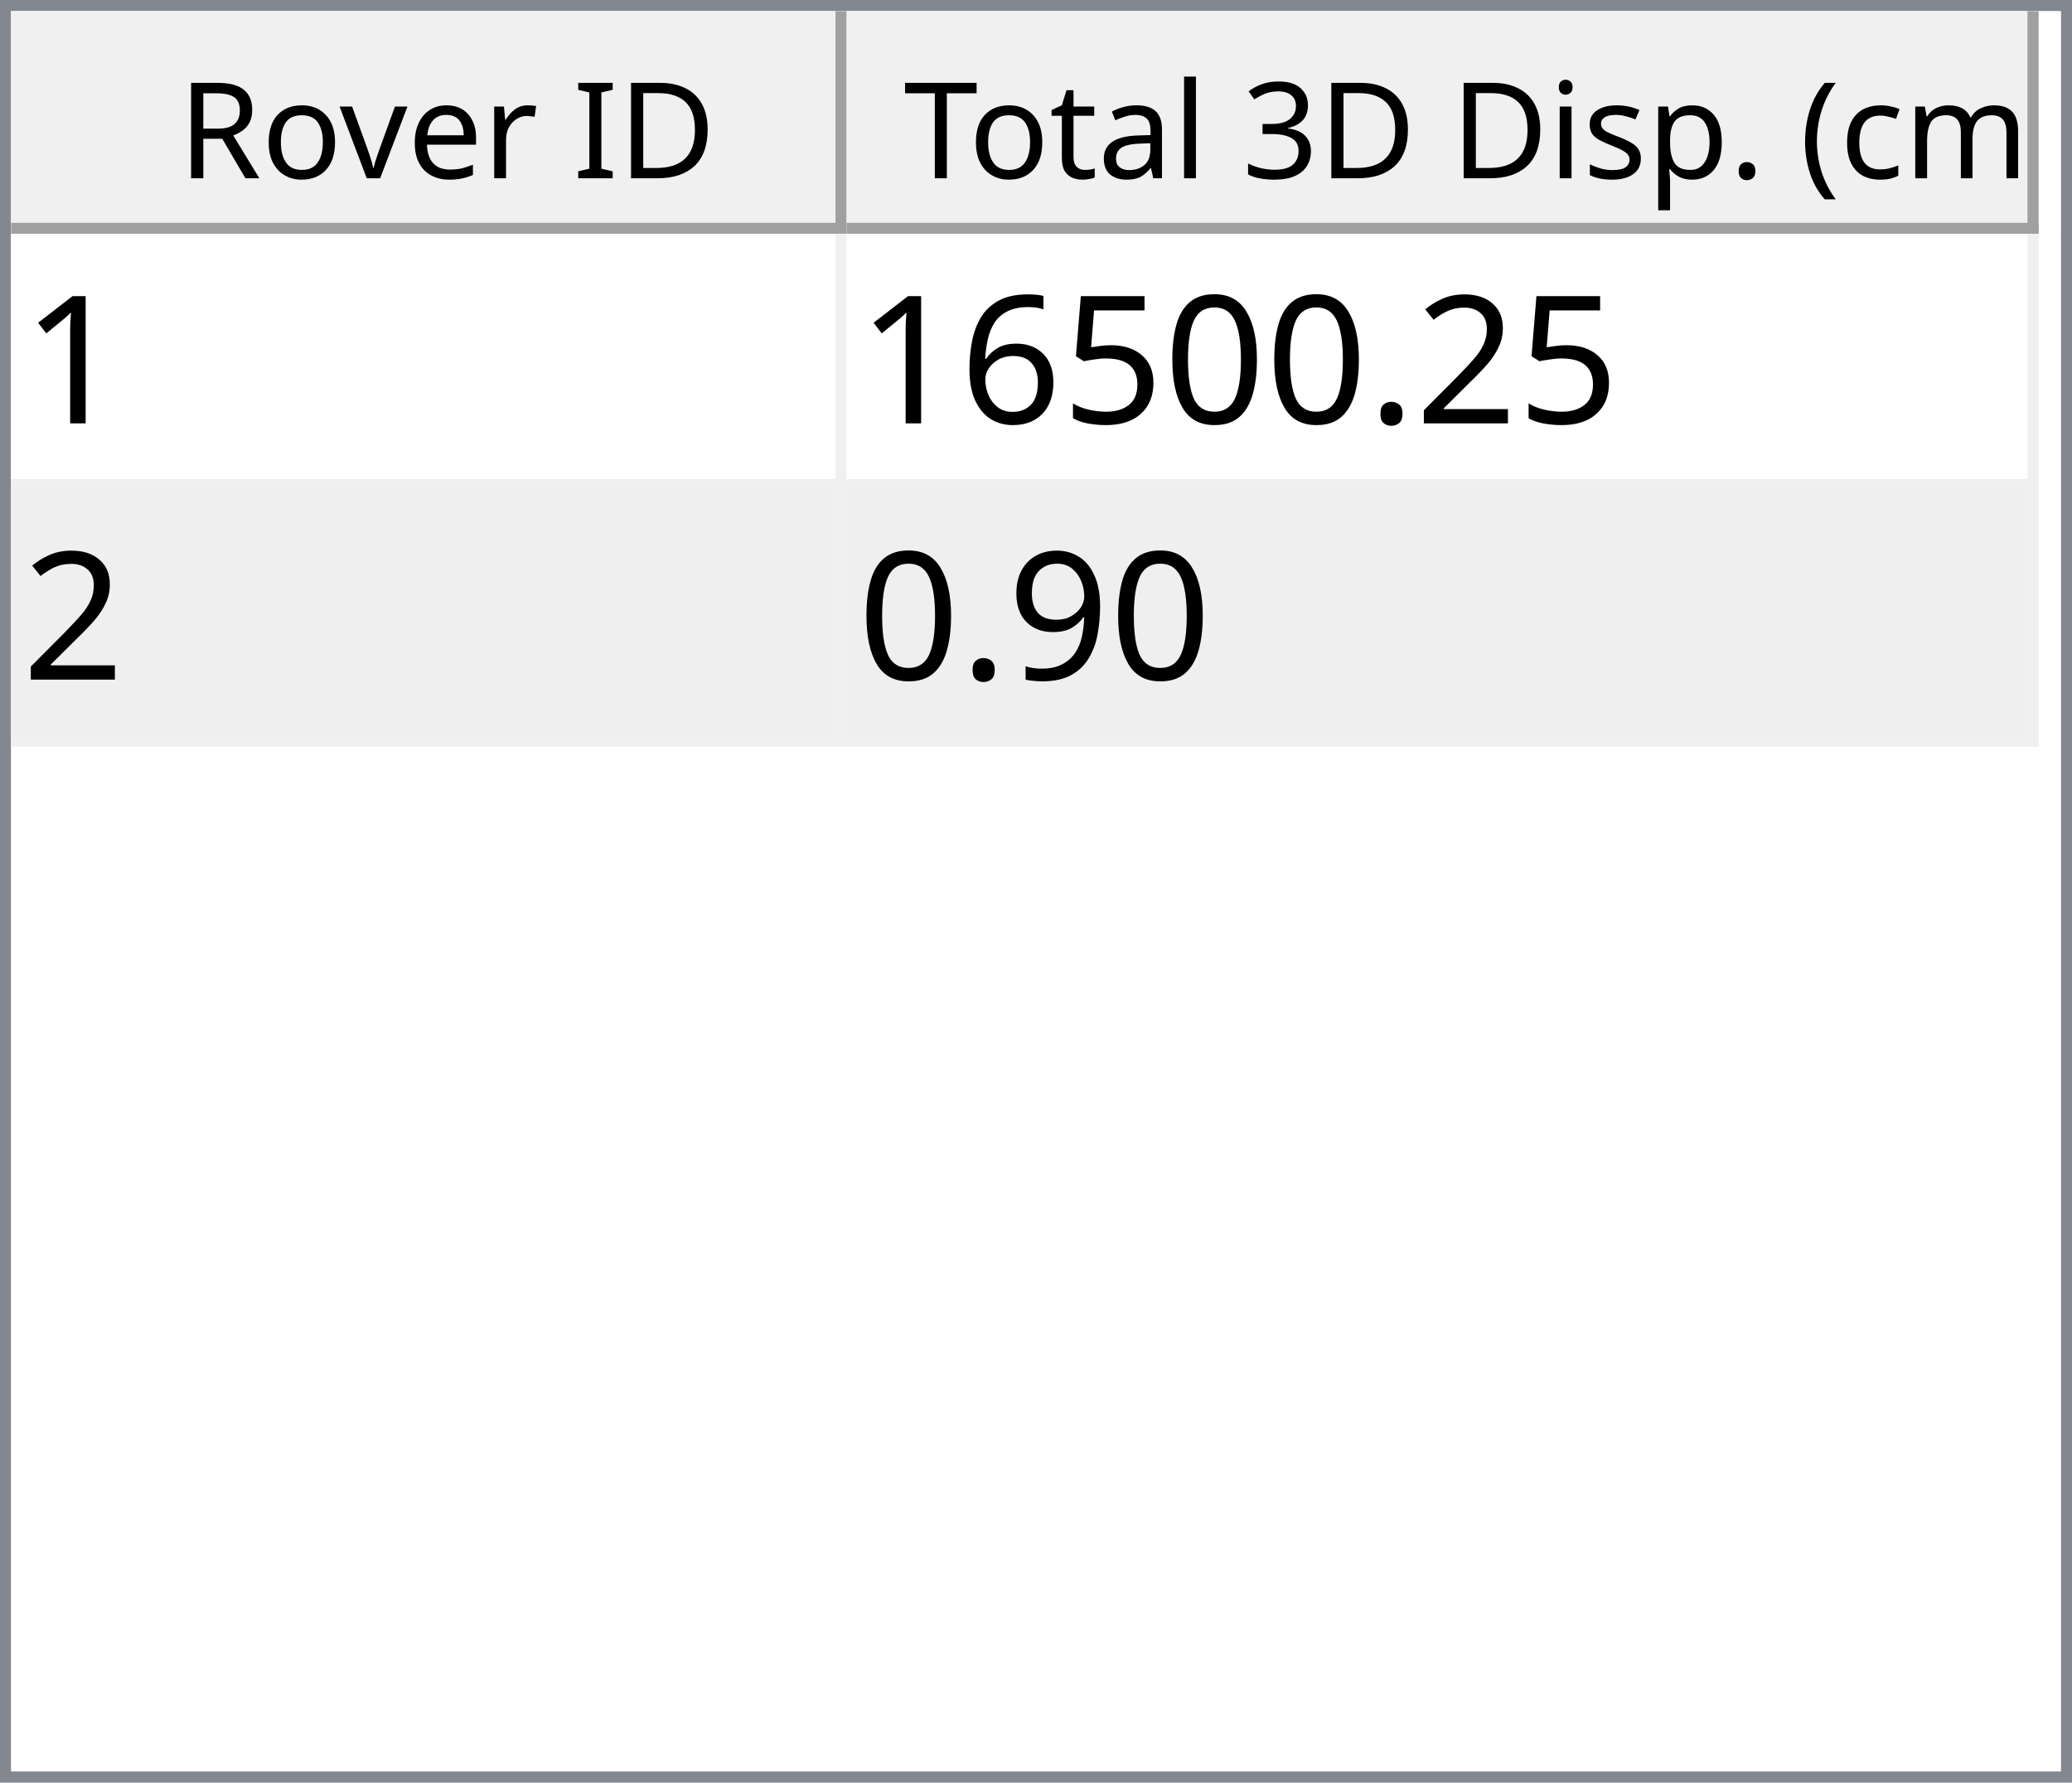
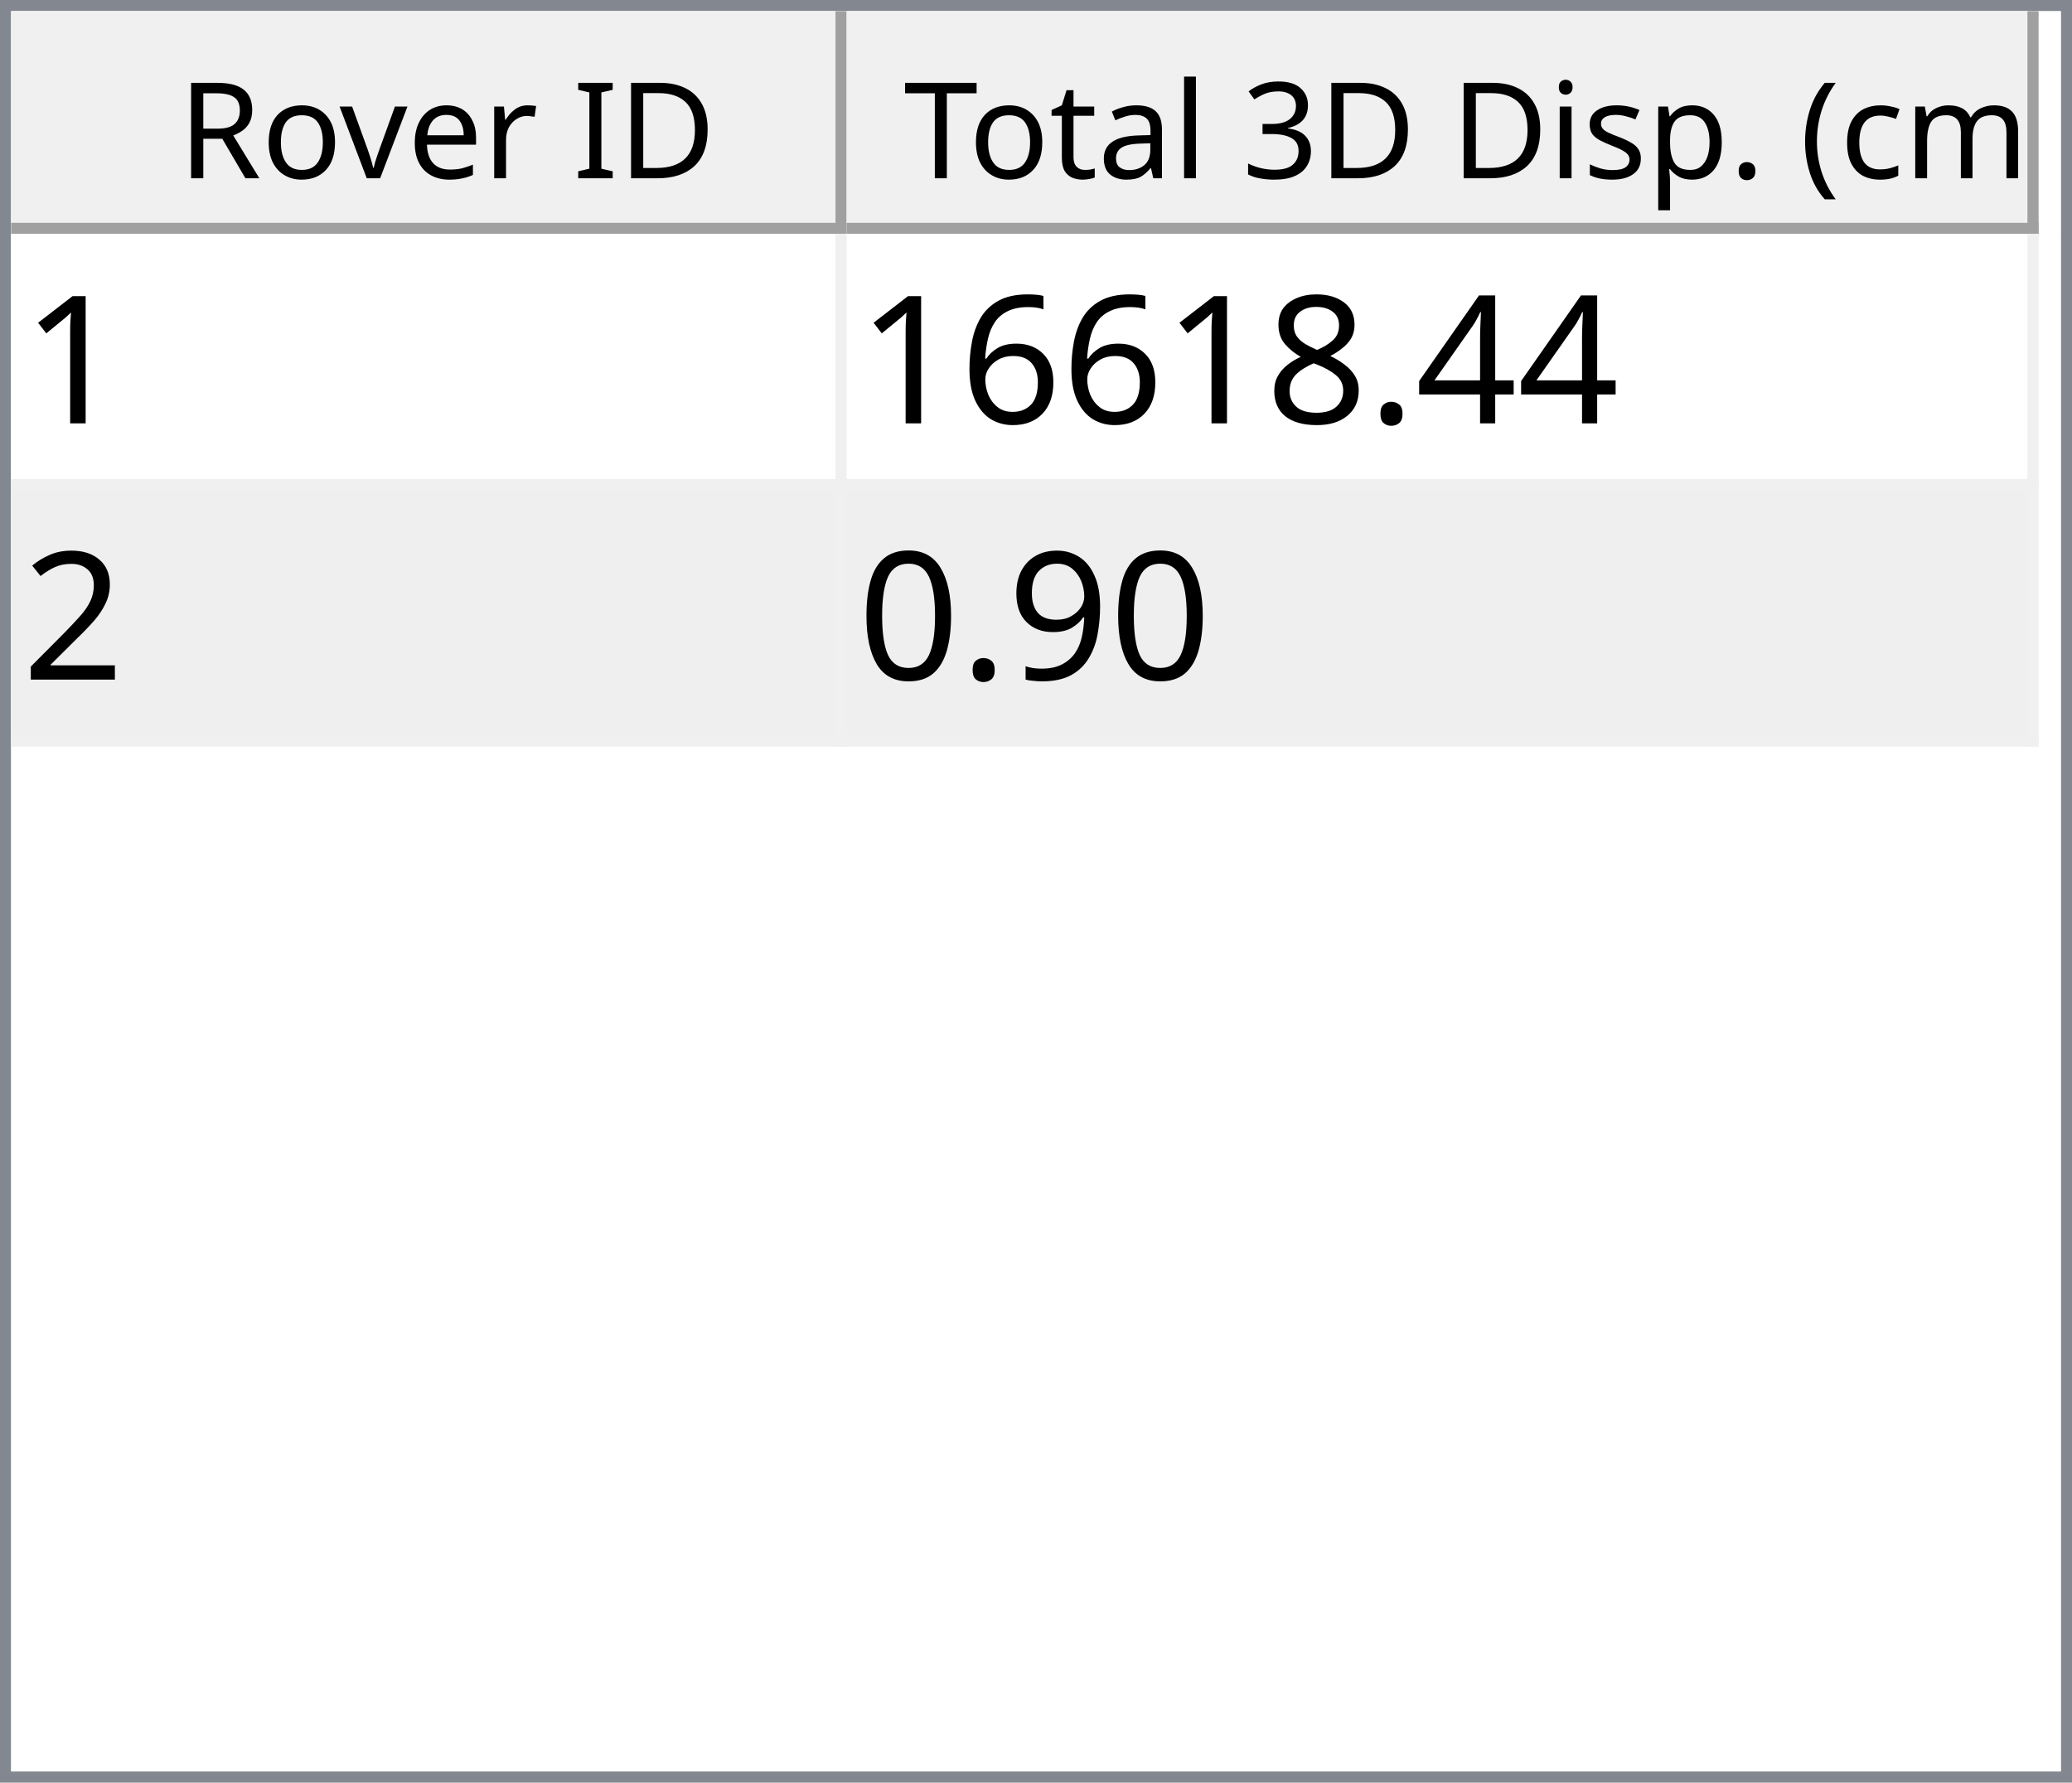
<svg xmlns="http://www.w3.org/2000/svg" style="fill-opacity:1; color-rendering:auto; color-interpolation:auto; text-rendering:auto; stroke:black; stroke-linecap:square; stroke-miterlimit:10; shape-rendering:auto; stroke-opacity:1; fill:black; stroke-dasharray:none; font-weight:normal; stroke-width:1; font-family:'Dialog'; font-style:normal; stroke-linejoin:miter; font-size:12px; stroke-dashoffset:0; image-rendering:auto;" width="186" height="160">
  <defs id="genericDefs" />
  <g>
    <defs id="defs1">
      <clipPath clipPathUnits="userSpaceOnUse" id="clipPath1">
        <path d="M0 0 L186 0 L186 160 L0 160 L0 0 Z" />
      </clipPath>
      <clipPath clipPathUnits="userSpaceOnUse" id="clipPath2">
        <path d="M0 0 L0 160 L186 160 L186 0 Z" />
      </clipPath>
      <clipPath clipPathUnits="userSpaceOnUse" id="clipPath3">
        <path d="M0 0 L0 20 L184 20 L184 0 Z" />
      </clipPath>
      <clipPath clipPathUnits="userSpaceOnUse" id="clipPath4">
        <path d="M0 0 L0 20 L75 20 L75 0 Z" />
      </clipPath>
      <clipPath clipPathUnits="userSpaceOnUse" id="clipPath5">
        <path d="M1 1 L1 19 L74 19 L74 1 Z" />
      </clipPath>
      <clipPath clipPathUnits="userSpaceOnUse" id="clipPath6">
        <path d="M0 0 L0 18 L73 18 L73 0 Z" />
      </clipPath>
      <clipPath clipPathUnits="userSpaceOnUse" id="clipPath7">
        <path d="M-0.5 -0.5 L-0.5 19.5 L74.5 19.5 L74.5 -0.5 Z" />
      </clipPath>
      <clipPath clipPathUnits="userSpaceOnUse" id="clipPath8">
        <path d="M0 0 L0 20 L107 20 L107 0 Z" />
      </clipPath>
      <clipPath clipPathUnits="userSpaceOnUse" id="clipPath9">
        <path d="M1 1 L1 19 L106 19 L106 1 Z" />
      </clipPath>
      <clipPath clipPathUnits="userSpaceOnUse" id="clipPath10">
        <path d="M0 0 L0 18 L105 18 L105 0 Z" />
      </clipPath>
      <clipPath clipPathUnits="userSpaceOnUse" id="clipPath11">
        <path d="M-0.5 -0.5 L-0.5 19.5 L106.5 19.5 L106.5 -0.5 Z" />
      </clipPath>
      <clipPath clipPathUnits="userSpaceOnUse" id="clipPath12">
        <path d="M0 0 L0 138 L184 138 L184 0 Z" />
      </clipPath>
      <clipPath clipPathUnits="userSpaceOnUse" id="clipPath13">
        <path d="M0 0 L0 46 L182 46 L182 0 Z" />
      </clipPath>
      <clipPath clipPathUnits="userSpaceOnUse" id="clipPath14">
        <path d="M-0.5 -0.5 L-0.5 45.5 L181.5 45.5 L181.5 -0.5 Z" />
      </clipPath>
      <clipPath clipPathUnits="userSpaceOnUse" id="clipPath15">
        <path d="M0 0 L0 22 L74 22 L74 0 Z" />
      </clipPath>
      <clipPath clipPathUnits="userSpaceOnUse" id="clipPath16">
        <path d="M0 0 L0 22 L106 22 L106 0 Z" />
      </clipPath>
      <font horiz-adv-x="64.551" id="font1">
        <font-face ascent="107.91" descent="25.098" units-per-em="100" style="font-style:normal; font-family:Segoe UI; font-weight:normal;" />
        <missing-glyph horiz-adv-x="64.551" d="M8.109 0 L8.109 68.266 L56.453 68.266 L56.453 0 L8.109 0 ZM15.328 7.234 L49.219 7.234 L49.219 61.031 L15.328 61.031 L15.328 7.234 Z" />
        <glyph unicode="D" horiz-adv-x="70.117" d="M9.188 0 L9.188 70.016 L28.516 70.016 Q65.531 70.016 65.531 35.891 Q65.531 19.672 55.25 9.836 Q44.969 0 27.734 0 L9.188 0 ZM17.391 62.594 L17.391 7.422 L27.828 7.422 Q41.609 7.422 49.273 14.797 Q56.938 22.172 56.938 35.688 Q56.938 62.594 28.328 62.594 L17.391 62.594 Z" />
        <glyph unicode="I" horiz-adv-x="26.611" d="M17.391 0 L9.188 0 L9.188 70.016 L17.391 70.016 L17.391 0 Z" />
        <glyph unicode=" " horiz-adv-x="27.393" d="" />
        <glyph unicode="r" horiz-adv-x="34.766" d="M34.188 41.891 Q32.078 43.5 28.125 43.5 Q23 43.5 19.555 38.672 Q16.109 33.844 16.109 25.484 L16.109 0 L8.109 0 L8.109 50 L16.109 50 L16.109 39.703 L16.312 39.703 Q18.016 44.969 21.531 47.922 Q25.047 50.875 29.391 50.875 Q32.516 50.875 34.188 50.203 L34.188 41.891 Z" />
        <glyph unicode="e" horiz-adv-x="52.295" d="M48.297 23 L12.984 23 Q13.188 14.656 17.484 10.109 Q21.781 5.562 29.297 5.562 Q37.75 5.562 44.828 11.141 L44.828 3.609 Q38.234 -1.172 27.391 -1.172 Q16.797 -1.172 10.742 5.641 Q4.688 12.453 4.688 24.812 Q4.688 36.469 11.305 43.82 Q17.922 51.172 27.734 51.172 Q37.547 51.172 42.922 44.828 Q48.297 38.484 48.297 27.203 L48.297 23 ZM40.094 29.781 Q40.047 36.719 36.75 40.578 Q33.453 44.438 27.594 44.438 Q21.922 44.438 17.969 40.383 Q14.016 36.328 13.094 29.781 L40.094 29.781 Z" />
        <glyph unicode="v" horiz-adv-x="47.9" d="M47.406 50 L27.484 0 L19.625 0 L0.688 50 L9.469 50 L22.172 13.672 Q23.578 9.672 23.922 6.688 L24.125 6.688 Q24.609 10.453 25.688 13.484 L38.969 50 L47.406 50 Z" />
        <glyph unicode="o" horiz-adv-x="58.594" d="M29 -1.172 Q17.922 -1.172 11.305 5.836 Q4.688 12.844 4.688 24.422 Q4.688 37.016 11.57 44.094 Q18.453 51.172 30.172 51.172 Q41.359 51.172 47.633 44.289 Q53.906 37.406 53.906 25.203 Q53.906 13.234 47.141 6.031 Q40.375 -1.172 29 -1.172 ZM29.594 44.438 Q21.875 44.438 17.383 39.188 Q12.891 33.938 12.891 24.703 Q12.891 15.828 17.43 10.695 Q21.969 5.562 29.594 5.562 Q37.359 5.562 41.531 10.594 Q45.703 15.625 45.703 24.906 Q45.703 34.281 41.531 39.359 Q37.359 44.438 29.594 44.438 Z" />
        <glyph unicode="R" horiz-adv-x="59.814" d="M59.375 0 L49.609 0 L37.891 19.625 Q36.281 22.359 34.766 24.289 Q33.25 26.219 31.664 27.438 Q30.078 28.656 28.25 29.219 Q26.422 29.781 24.125 29.781 L17.391 29.781 L17.391 0 L9.188 0 L9.188 70.016 L30.078 70.016 Q34.672 70.016 38.555 68.867 Q42.438 67.719 45.289 65.375 Q48.141 63.031 49.758 59.547 Q51.375 56.062 51.375 51.375 Q51.375 47.703 50.273 44.656 Q49.172 41.609 47.148 39.211 Q45.125 36.812 42.266 35.133 Q39.406 33.453 35.844 32.516 L35.844 32.328 Q37.594 31.547 38.891 30.547 Q40.188 29.547 41.359 28.18 Q42.531 26.812 43.68 25.078 Q44.828 23.344 46.234 21.047 L59.375 0 ZM17.391 62.594 L17.391 37.203 L28.516 37.203 Q31.594 37.203 34.203 38.133 Q36.812 39.062 38.719 40.797 Q40.625 42.531 41.703 45.047 Q42.781 47.562 42.781 50.688 Q42.781 56.297 39.141 59.445 Q35.5 62.594 28.609 62.594 L17.391 62.594 Z" />
        <glyph unicode=")" horiz-adv-x="30.176" d="M8.297 -15.922 L1.172 -15.922 Q16.406 2.344 16.406 26.812 Q16.406 51.469 1.078 70.016 L8.297 70.016 Q23.531 52.156 23.531 26.703 Q23.531 1.375 8.297 -15.922 Z" />
        <glyph unicode="m" horiz-adv-x="86.133" d="M79.109 0 L71.094 0 L71.094 28.719 Q71.094 37.016 68.531 40.727 Q65.969 44.438 59.906 44.438 Q54.781 44.438 51.195 39.75 Q47.609 35.062 47.609 28.516 L47.609 0 L39.594 0 L39.594 29.688 Q39.594 44.438 28.219 44.438 Q22.953 44.438 19.531 40.016 Q16.109 35.594 16.109 28.516 L16.109 0 L8.109 0 L8.109 50 L16.109 50 L16.109 42.094 L16.312 42.094 Q21.625 51.172 31.844 51.172 Q36.969 51.172 40.773 48.312 Q44.578 45.453 46 40.828 Q51.562 51.172 62.594 51.172 Q79.109 51.172 79.109 30.812 L79.109 0 Z" />
        <glyph unicode="c" horiz-adv-x="46.191" d="M42.188 2.297 Q36.422 -1.172 28.516 -1.172 Q17.828 -1.172 11.258 5.789 Q4.688 12.75 4.688 23.828 Q4.688 36.188 11.766 43.68 Q18.844 51.172 30.672 51.172 Q37.25 51.172 42.281 48.734 L42.281 40.531 Q36.719 44.438 30.375 44.438 Q22.703 44.438 17.797 38.945 Q12.891 33.453 12.891 24.516 Q12.891 15.719 17.508 10.641 Q22.125 5.562 29.891 5.562 Q36.422 5.562 42.188 9.906 L42.188 2.297 Z" />
        <glyph unicode="(" horiz-adv-x="30.176" d="M29.109 -15.922 L21.969 -15.922 Q6.844 1.375 6.844 26.703 Q6.844 52.156 21.969 70.016 L29.203 70.016 Q13.875 51.469 13.875 26.812 Q13.875 2.344 29.109 -15.922 Z" />
        <glyph unicode="." horiz-adv-x="21.68" d="M10.891 -1.078 Q8.641 -1.078 7.055 0.539 Q5.469 2.156 5.469 4.391 Q5.469 6.641 7.055 8.273 Q8.641 9.906 10.891 9.906 Q13.188 9.906 14.797 8.273 Q16.406 6.641 16.406 4.391 Q16.406 2.156 14.797 0.539 Q13.188 -1.078 10.891 -1.078 Z" />
        <glyph unicode="p" horiz-adv-x="58.789" d="M16.312 7.234 L16.109 7.234 L16.109 -23 L8.109 -23 L8.109 50 L16.109 50 L16.109 41.219 L16.312 41.219 Q22.219 51.172 33.594 51.172 Q43.266 51.172 48.688 44.461 Q54.109 37.75 54.109 26.469 Q54.109 13.922 48 6.375 Q41.891 -1.172 31.297 -1.172 Q21.578 -1.172 16.312 7.234 ZM16.109 27.391 L16.109 20.406 Q16.109 14.203 20.141 9.883 Q24.172 5.562 30.375 5.562 Q37.641 5.562 41.773 11.133 Q45.906 16.703 45.906 26.609 Q45.906 34.969 42.047 39.703 Q38.188 44.438 31.594 44.438 Q24.609 44.438 20.359 39.578 Q16.109 34.719 16.109 27.391 Z" />
        <glyph unicode="s" horiz-adv-x="42.432" d="M5.078 1.812 L5.078 10.406 Q11.625 5.562 19.484 5.562 Q30.031 5.562 30.031 12.594 Q30.031 14.594 29.125 15.992 Q28.219 17.391 26.68 18.461 Q25.141 19.531 23.07 20.383 Q21 21.234 18.609 22.172 Q15.281 23.484 12.766 24.828 Q10.25 26.172 8.57 27.859 Q6.891 29.547 6.031 31.695 Q5.172 33.844 5.172 36.719 Q5.172 40.234 6.789 42.945 Q8.406 45.656 11.086 47.484 Q13.766 49.312 17.211 50.242 Q20.656 51.172 24.312 51.172 Q30.812 51.172 35.938 48.922 L35.938 40.828 Q30.422 44.438 23.25 44.438 Q21 44.438 19.195 43.922 Q17.391 43.406 16.094 42.477 Q14.797 41.547 14.086 40.258 Q13.375 38.969 13.375 37.406 Q13.375 35.453 14.086 34.133 Q14.797 32.812 16.164 31.789 Q17.531 30.766 19.484 29.938 Q21.438 29.109 23.922 28.125 Q27.25 26.859 29.883 25.516 Q32.516 24.172 34.375 22.484 Q36.234 20.797 37.234 18.602 Q38.234 16.406 38.234 13.375 Q38.234 9.672 36.602 6.938 Q34.969 4.203 32.234 2.398 Q29.5 0.594 25.93 -0.289 Q22.359 -1.172 18.453 -1.172 Q10.75 -1.172 5.078 1.812 Z" />
        <glyph unicode="i" horiz-adv-x="24.219" d="M12.203 62.703 Q10.062 62.703 8.547 64.164 Q7.031 65.625 7.031 67.875 Q7.031 70.125 8.547 71.609 Q10.062 73.094 12.203 73.094 Q14.406 73.094 15.945 71.609 Q17.484 70.125 17.484 67.875 Q17.484 65.719 15.945 64.211 Q14.406 62.703 12.203 62.703 ZM16.109 0 L8.109 0 L8.109 50 L16.109 50 L16.109 0 Z" />
        <glyph unicode="3" horiz-adv-x="53.906" d="M46.531 19.828 Q46.531 15.094 44.75 11.211 Q42.969 7.328 39.719 4.57 Q36.469 1.812 31.93 0.297 Q27.391 -1.219 21.922 -1.219 Q11.922 -1.219 6 2.594 L6 11.188 Q13.094 5.609 22.219 5.609 Q25.875 5.609 28.828 6.539 Q31.781 7.469 33.906 9.227 Q36.031 10.984 37.18 13.477 Q38.328 15.969 38.328 19.094 Q38.328 32.812 18.797 32.812 L12.984 32.812 L12.984 39.594 L18.5 39.594 Q35.797 39.594 35.797 52.484 Q35.797 64.406 22.609 64.406 Q15.188 64.406 8.688 59.422 L8.688 67.188 Q15.375 71.188 24.609 71.188 Q29 71.188 32.57 69.969 Q36.141 68.75 38.68 66.555 Q41.219 64.359 42.609 61.281 Q44 58.203 44 54.5 Q44 40.672 30.031 36.719 L30.031 36.531 Q33.594 36.141 36.625 34.797 Q39.656 33.453 41.852 31.305 Q44.047 29.156 45.289 26.25 Q46.531 23.344 46.531 19.828 Z" />
        <glyph unicode="l" horiz-adv-x="24.219" d="M16.109 0 L8.109 0 L8.109 74.031 L16.109 74.031 L16.109 0 Z" />
        <glyph unicode="a" horiz-adv-x="50.879" d="M43.891 0 L35.891 0 L35.891 7.812 L35.688 7.812 Q30.469 -1.172 20.312 -1.172 Q12.844 -1.172 8.617 2.781 Q4.391 6.734 4.391 13.281 Q4.391 27.297 20.906 29.594 L35.891 31.688 Q35.891 44.438 25.594 44.438 Q16.547 44.438 9.281 38.281 L9.281 46.484 Q16.656 51.172 26.266 51.172 Q43.891 51.172 43.891 32.516 L43.891 0 ZM35.891 25.297 L23.828 23.641 Q18.266 22.859 15.43 20.875 Q12.594 18.891 12.594 13.875 Q12.594 10.203 15.211 7.883 Q17.828 5.562 22.172 5.562 Q28.125 5.562 32.008 9.742 Q35.891 13.922 35.891 20.312 L35.891 25.297 Z" />
        <glyph unicode="t" horiz-adv-x="33.887" d="M31.297 0.484 Q28.469 -1.078 23.828 -1.078 Q10.688 -1.078 10.688 13.578 L10.688 43.172 L2.094 43.172 L2.094 50 L10.688 50 L10.688 62.203 L18.703 64.797 L18.703 50 L31.297 50 L31.297 43.172 L18.703 43.172 L18.703 14.984 Q18.703 9.969 20.414 7.82 Q22.125 5.672 26.078 5.672 Q29.109 5.672 31.297 7.328 L31.297 0.484 Z" />
        <glyph unicode="T" horiz-adv-x="52.393" d="M50.594 62.594 L30.375 62.594 L30.375 0 L22.172 0 L22.172 62.594 L2 62.594 L2 70.016 L50.594 70.016 L50.594 62.594 Z" />
      </font>
      <font horiz-adv-x="75.0" id="font2">
        <font-face ascent="100.537" descent="21.973" units-per-em="100" style="font-style:normal; font-family:sans-serif; font-weight:normal;" />
        <missing-glyph horiz-adv-x="75.0" d="M12.5 0 L12.5 62.5 L62.5 62.5 L62.5 0 L12.5 0 ZM14.062 1.562 L60.938 1.562 L60.938 60.938 L14.062 60.938 L14.062 1.562 Z" />
        <glyph unicode="1" horiz-adv-x="55.615" d="M37.25 0 L28.469 0 L28.469 56 Q25.297 52.984 20.141 49.953 Q14.984 46.922 10.891 45.406 L10.891 53.906 Q18.266 57.375 23.781 62.305 Q29.297 67.234 31.594 71.875 L37.25 71.875 L37.25 0 Z" />
+         <glyph unicode="4" horiz-adv-x="55.615" d="M32.328 0 L32.328 17.141 L1.266 17.141 L1.266 25.203 L33.938 71.578 L41.109 71.578 L41.109 25.203 L50.781 25.203 L50.781 17.141 L41.109 17.141 L41.109 0 L32.328 0 ZM32.328 25.203 L32.328 57.469 L9.906 25.203 L32.328 25.203 Z" />
+         <glyph unicode="." horiz-adv-x="27.783" d="M9.078 0 L9.078 10.016 L19.094 10.016 L19.094 0 L9.078 0 Z" />
+         <glyph unicode="8" horiz-adv-x="55.615" d="M17.672 38.812 Q12.203 40.828 9.57 44.539 Q6.938 48.25 6.938 53.422 Q6.938 61.234 12.555 66.555 Q18.172 71.875 27.484 71.875 Q36.859 71.875 42.578 66.43 Q48.297 60.984 48.297 53.172 Q48.297 48.188 45.68 44.508 Q43.062 40.828 37.75 38.812 Q44.344 36.672 47.781 31.883 Q51.219 27.094 51.219 20.453 Q51.219 11.281 44.727 5.031 Q38.234 -1.219 27.641 -1.219 Q17.047 -1.219 10.547 5.055 Q4.047 11.328 4.047 20.703 Q4.047 27.688 7.594 32.398 Q11.141 37.109 17.672 38.812 ZM15.922 53.719 Q15.922 48.641 19.195 45.414 Q22.469 42.188 27.688 42.188 Q32.766 42.188 36.016 45.383 Q39.266 48.578 39.266 53.219 Q39.266 58.062 35.914 61.359 Q32.562 64.656 27.594 64.656 Q22.562 64.656 19.242 61.43 Q15.922 58.203 15.922 53.719 ZM13.094 20.656 Q13.094 16.891 14.875 13.375 Q16.656 9.859 20.172 7.93 Q23.688 6 27.734 6 Q34.031 6 38.133 10.055 Q42.234 14.109 42.234 20.359 Q42.234 26.703 38.016 30.859 Q33.797 35.016 27.438 35.016 Q21.234 35.016 17.164 30.914 Q13.094 26.812 13.094 20.656 Z" />
+         <glyph unicode="6" horiz-adv-x="55.615" d="M49.75 54.047 L41.016 53.375 Q39.844 58.547 37.703 60.891 Q34.125 64.656 28.906 64.656 Q24.703 64.656 21.531 62.312 Q17.391 59.281 14.992 53.469 Q12.594 47.656 12.5 36.922 Q15.672 41.75 20.266 44.094 Q24.859 46.438 29.891 46.438 Q38.672 46.438 44.852 39.969 Q51.031 33.5 51.031 23.25 Q51.031 16.5 48.125 10.719 Q45.219 4.938 40.141 1.859 Q35.062 -1.219 28.609 -1.219 Q17.625 -1.219 10.695 6.859 Q3.766 14.938 3.766 33.5 Q3.766 54.25 11.422 63.672 Q18.109 71.875 29.438 71.875 Q37.891 71.875 43.289 67.141 Q48.688 62.406 49.75 54.047 ZM13.875 23.188 Q13.875 18.656 15.797 14.508 Q17.719 10.359 21.188 8.18 Q24.656 6 28.469 6 Q34.031 6 38.039 10.492 Q42.047 14.984 42.047 22.703 Q42.047 30.125 38.086 34.398 Q34.125 38.672 28.125 38.672 Q22.172 38.672 18.023 34.398 Q13.875 30.125 13.875 23.188 Z" />
        <glyph unicode="2" horiz-adv-x="55.615" d="M50.344 8.453 L50.344 0 L3.031 0 Q2.938 3.172 4.047 6.109 Q5.859 10.938 9.836 15.625 Q13.812 20.312 21.344 26.469 Q33.016 36.031 37.117 41.625 Q41.219 47.219 41.219 52.203 Q41.219 57.422 37.477 61.008 Q33.734 64.594 27.734 64.594 Q21.391 64.594 17.578 60.789 Q13.766 56.984 13.719 50.25 L4.688 51.172 Q5.609 61.281 11.664 66.578 Q17.719 71.875 27.938 71.875 Q38.234 71.875 44.242 66.164 Q50.25 60.453 50.25 52 Q50.25 47.703 48.492 43.555 Q46.734 39.406 42.656 34.812 Q38.578 30.219 29.109 22.219 Q21.188 15.578 18.945 13.211 Q16.703 10.844 15.234 8.453 L50.344 8.453 Z" />
-         <glyph unicode="." horiz-adv-x="27.783" d="M9.078 0 L9.078 10.016 L19.094 10.016 L19.094 0 L9.078 0 Z" />
+         <glyph unicode="9" horiz-adv-x="55.615" d="M5.469 16.547 L13.922 17.328 Q14.984 11.375 18.016 8.688 Q21.047 6 25.781 6 Q29.828 6 32.883 7.859 Q35.938 9.719 37.891 12.82 Q39.844 15.922 41.164 21.195 Q42.484 26.469 42.484 31.938 Q42.484 32.516 42.438 33.688 Q39.797 29.5 35.234 26.883 Q30.672 24.266 25.344 24.266 Q16.453 24.266 10.305 30.711 Q4.156 37.156 4.156 47.703 Q4.156 58.594 10.578 65.234 Q17 71.875 26.656 71.875 Q33.641 71.875 39.43 68.117 Q45.219 64.359 48.219 57.398 Q51.219 50.438 51.219 37.25 Q51.219 23.531 48.242 15.406 Q45.266 7.281 39.383 3.031 Q33.5 -1.219 25.594 -1.219 Q17.188 -1.219 11.867 3.445 Q6.547 8.109 5.469 16.547 ZM41.453 48.141 Q41.453 55.719 37.43 60.156 Q33.406 64.594 27.734 64.594 Q21.875 64.594 17.531 59.812 Q13.188 55.031 13.188 47.406 Q13.188 40.578 17.312 36.305 Q21.438 32.031 27.484 32.031 Q33.594 32.031 37.523 36.305 Q41.453 40.578 41.453 48.141 Z" />
        <glyph unicode="0" horiz-adv-x="55.615" d="M4.156 35.297 Q4.156 48 6.766 55.742 Q9.375 63.484 14.523 67.68 Q19.672 71.875 27.484 71.875 Q33.25 71.875 37.594 69.555 Q41.938 67.234 44.773 62.867 Q47.609 58.5 49.219 52.227 Q50.828 45.953 50.828 35.297 Q50.828 22.703 48.242 14.969 Q45.656 7.234 40.508 3.008 Q35.359 -1.219 27.484 -1.219 Q17.141 -1.219 11.234 6.203 Q4.156 15.141 4.156 35.297 ZM13.188 35.297 Q13.188 17.672 17.312 11.836 Q21.438 6 27.484 6 Q33.547 6 37.672 11.859 Q41.797 17.719 41.797 35.297 Q41.797 52.984 37.672 58.789 Q33.547 64.594 27.391 64.594 Q21.344 64.594 17.719 59.469 Q13.188 52.938 13.188 35.297 Z" />
-         <glyph unicode="5" horiz-adv-x="55.615" d="M4.156 18.75 L13.375 19.531 Q14.406 12.797 18.141 9.398 Q21.875 6 27.156 6 Q33.5 6 37.891 10.789 Q42.281 15.578 42.281 23.484 Q42.281 31 38.062 35.352 Q33.844 39.703 27 39.703 Q22.75 39.703 19.336 37.773 Q15.922 35.844 13.969 32.766 L5.719 33.844 L12.641 70.609 L48.25 70.609 L48.25 62.203 L19.672 62.203 L15.828 42.969 Q22.266 47.469 29.344 47.469 Q38.719 47.469 45.164 40.969 Q51.609 34.469 51.609 24.266 Q51.609 14.547 45.953 7.469 Q39.062 -1.219 27.156 -1.219 Q17.391 -1.219 11.211 4.25 Q5.031 9.719 4.156 18.75 Z" />
-         <glyph unicode="6" horiz-adv-x="55.615" d="M49.75 54.047 L41.016 53.375 Q39.844 58.547 37.703 60.891 Q34.125 64.656 28.906 64.656 Q24.703 64.656 21.531 62.312 Q17.391 59.281 14.992 53.469 Q12.594 47.656 12.5 36.922 Q15.672 41.75 20.266 44.094 Q24.859 46.438 29.891 46.438 Q38.672 46.438 44.852 39.969 Q51.031 33.5 51.031 23.25 Q51.031 16.5 48.125 10.719 Q45.219 4.938 40.141 1.859 Q35.062 -1.219 28.609 -1.219 Q17.625 -1.219 10.695 6.859 Q3.766 14.938 3.766 33.5 Q3.766 54.25 11.422 63.672 Q18.109 71.875 29.438 71.875 Q37.891 71.875 43.289 67.141 Q48.688 62.406 49.75 54.047 ZM13.875 23.188 Q13.875 18.656 15.797 14.508 Q17.719 10.359 21.188 8.18 Q24.656 6 28.469 6 Q34.031 6 38.039 10.492 Q42.047 14.984 42.047 22.703 Q42.047 30.125 38.086 34.398 Q34.125 38.672 28.125 38.672 Q22.172 38.672 18.023 34.398 Q13.875 30.125 13.875 23.188 Z" />
-         <glyph unicode="9" horiz-adv-x="55.615" d="M5.469 16.547 L13.922 17.328 Q14.984 11.375 18.016 8.688 Q21.047 6 25.781 6 Q29.828 6 32.883 7.859 Q35.938 9.719 37.891 12.82 Q39.844 15.922 41.164 21.195 Q42.484 26.469 42.484 31.938 Q42.484 32.516 42.438 33.688 Q39.797 29.5 35.234 26.883 Q30.672 24.266 25.344 24.266 Q16.453 24.266 10.305 30.711 Q4.156 37.156 4.156 47.703 Q4.156 58.594 10.578 65.234 Q17 71.875 26.656 71.875 Q33.641 71.875 39.43 68.117 Q45.219 64.359 48.219 57.398 Q51.219 50.438 51.219 37.25 Q51.219 23.531 48.242 15.406 Q45.266 7.281 39.383 3.031 Q33.5 -1.219 25.594 -1.219 Q17.188 -1.219 11.867 3.445 Q6.547 8.109 5.469 16.547 ZM41.453 48.141 Q41.453 55.719 37.43 60.156 Q33.406 64.594 27.734 64.594 Q21.875 64.594 17.531 59.812 Q13.188 55.031 13.188 47.406 Q13.188 40.578 17.312 36.305 Q21.438 32.031 27.484 32.031 Q33.594 32.031 37.523 36.305 Q41.453 40.578 41.453 48.141 Z" />
      </font>
    </defs>
    <g style="fill:white; stroke:white;">
      <rect x="0" y="0" width="186" style="clip-path:url(#clipPath1); stroke:none;" height="160" />
    </g>
    <g style="fill:white; text-rendering:optimizeSpeed; color-rendering:optimizeSpeed; image-rendering:optimizeSpeed; shape-rendering:crispEdges; stroke:white; color-interpolation:sRGB;">
      <rect x="0" width="186" height="160" y="0" style="stroke:none;" />
      <path style="stroke:none;" d="M0 160 L186 160 L186 0 L0 0 Z" />
    </g>
    <g style="fill:rgb(240,240,240); font-family:'Segoe UI'; stroke:rgb(240,240,240);">
      <rect x="0" y="0" width="186" style="clip-path:url(#clipPath2); stroke:none;" height="160" />
    </g>
    <g style="fill:rgb(130,135,144); font-family:'Segoe UI'; stroke:rgb(130,135,144);">
      <path d="M0 0 L186 0 L186 160 L0 160 L0 0 ZM1 1 L185 1 L185 159 L1 159 L1 1 Z" style="fill-rule:evenodd; clip-path:url(#clipPath2); stroke:none;" />
    </g>
    <g style="fill:white; font-family:'Segoe UI'; stroke:white;" transform="translate(1,1)">
      <rect x="0" y="0" width="184" style="clip-path:url(#clipPath3); stroke:none;" height="20" />
    </g>
    <g style="fill:rgb(240,240,240); font-family:'Segoe UI'; stroke:rgb(240,240,240);" transform="translate(1,1)">
      <rect x="0" y="0" width="75" style="clip-path:url(#clipPath4); stroke:none;" height="20" />
    </g>
    <g style="font-family:'Segoe UI';" transform="translate(2,2)">
      <text x="14" xml:space="preserve" y="14" style="clip-path:url(#clipPath6); stroke:none;">Rover ID</text>
    </g>
    <g style="fill:rgb(160,160,160); font-family:'Segoe UI'; stroke:rgb(160,160,160); stroke-linejoin:bevel;" transform="translate(1.5,1.5)">
      <line x1="74" x2="74" y1="0" style="fill:none; clip-path:url(#clipPath7);" y2="19" />
    </g>
    <g style="fill:rgb(160,160,160); font-family:'Segoe UI'; stroke:rgb(160,160,160); stroke-linejoin:bevel;" transform="matrix(1,0,0,1,1,1) translate(0.5,0.5)">
      <line x1="0" x2="74" y1="19" style="fill:none; clip-path:url(#clipPath7);" y2="19" />
    </g>
    <g style="fill:rgb(240,240,240); font-family:'Segoe UI'; stroke:rgb(240,240,240);" transform="translate(76,1)">
      <rect x="0" y="0" width="107" style="clip-path:url(#clipPath8); stroke:none;" height="20" />
    </g>
    <g style="font-family:'Segoe UI';" transform="translate(77,2)">
      <text x="1" xml:space="preserve" y="14" style="clip-path:url(#clipPath10); stroke:none;"> Total 3D Disp. (cm)</text>
    </g>
    <g style="fill:rgb(160,160,160); font-family:'Segoe UI'; stroke:rgb(160,160,160); stroke-linejoin:bevel;" transform="translate(76.5,1.5)">
      <line x1="106" x2="106" y1="0" style="fill:none; clip-path:url(#clipPath11);" y2="19" />
    </g>
    <g style="fill:rgb(160,160,160); font-family:'Segoe UI'; stroke:rgb(160,160,160); stroke-linejoin:bevel;" transform="matrix(1,0,0,1,76,1) translate(0.5,0.5)">
      <line x1="0" x2="106" y1="19" style="fill:none; clip-path:url(#clipPath11);" y2="19" />
    </g>
    <g style="fill:white; font-family:'Segoe UI'; stroke:white;" transform="translate(1,21)">
      <rect x="0" y="0" width="184" style="clip-path:url(#clipPath12); stroke:none;" height="138" />
    </g>
    <g style="fill:rgb(240,240,240); font-size:16px; font-family:sans-serif; stroke:rgb(240,240,240);" transform="translate(1,21)">
      <rect x="0" y="0" width="182" style="clip-path:url(#clipPath13); stroke:none;" height="46" />
      <line transform="translate(0.5,0.5)" x1="0" x2="181" y1="22" style="clip-path:url(#clipPath14); fill:none; stroke-linejoin:bevel;" y2="22" />
    </g>
    <g transform="matrix(1,0,0,1,1,21) translate(0.5,0.5)" style="fill:rgb(240,240,240); font-size:16px; font-family:sans-serif; stroke:rgb(240,240,240); stroke-linejoin:bevel;">
      <line x1="0" x2="181" y1="45" style="fill:none; clip-path:url(#clipPath14);" y2="45" />
    </g>
    <g transform="matrix(1,0,0,1,1,21) translate(0.5,0.5)" style="fill:rgb(240,240,240); font-size:16px; font-family:sans-serif; stroke:rgb(240,240,240); stroke-linejoin:bevel;">
      <line x1="74" x2="74" y1="0" style="fill:none; clip-path:url(#clipPath14);" y2="45" />
    </g>
    <g transform="matrix(1,0,0,1,1,21) translate(0.5,0.5)" style="fill:rgb(240,240,240); font-size:16px; font-family:sans-serif; stroke:rgb(240,240,240); stroke-linejoin:bevel;">
      <line x1="181" x2="181" y1="0" style="fill:none; clip-path:url(#clipPath14);" y2="45" />
    </g>
    <g style="fill:white; font-size:16px; font-family:sans-serif; stroke:white;" transform="matrix(1,0,0,1,1,21)">
      <rect x="0" y="0" width="74" style="clip-path:url(#clipPath15); stroke:none;" height="22" />
      <text x="1" y="17" style="fill:black; clip-path:url(#clipPath15); stroke:none;" xml:space="preserve">1</text>
    </g>
    <g style="fill:white; font-size:16px; font-family:sans-serif; stroke:white;" transform="matrix(1,0,0,1,1,21) translate(75,0)">
      <rect x="0" y="0" width="106" style="clip-path:url(#clipPath16); stroke:none;" height="22" />
-       <text x="1" y="17" style="fill:black; clip-path:url(#clipPath16); stroke:none;" xml:space="preserve">16500.25</text>
+       <text x="1" y="17" style="fill:black; clip-path:url(#clipPath16); stroke:none;" xml:space="preserve">16618.44</text>
    </g>
    <g style="fill:rgb(239,239,239); font-size:16px; font-family:sans-serif; stroke:rgb(239,239,239);" transform="matrix(1,0,0,1,1,21) translate(0,23)">
      <rect x="0" y="0" width="74" style="clip-path:url(#clipPath15); stroke:none;" height="22" />
      <text x="1" y="17" style="fill:black; clip-path:url(#clipPath15); stroke:none;" xml:space="preserve">2</text>
    </g>
    <g style="fill:rgb(239,239,239); font-size:16px; font-family:sans-serif; stroke:rgb(239,239,239);" transform="matrix(1,0,0,1,1,21) translate(75,23)">
      <rect x="0" y="0" width="106" style="clip-path:url(#clipPath16); stroke:none;" height="22" />
      <text x="1" y="17" style="fill:black; clip-path:url(#clipPath16); stroke:none;" xml:space="preserve">0.90</text>
    </g>
  </g>
</svg>
